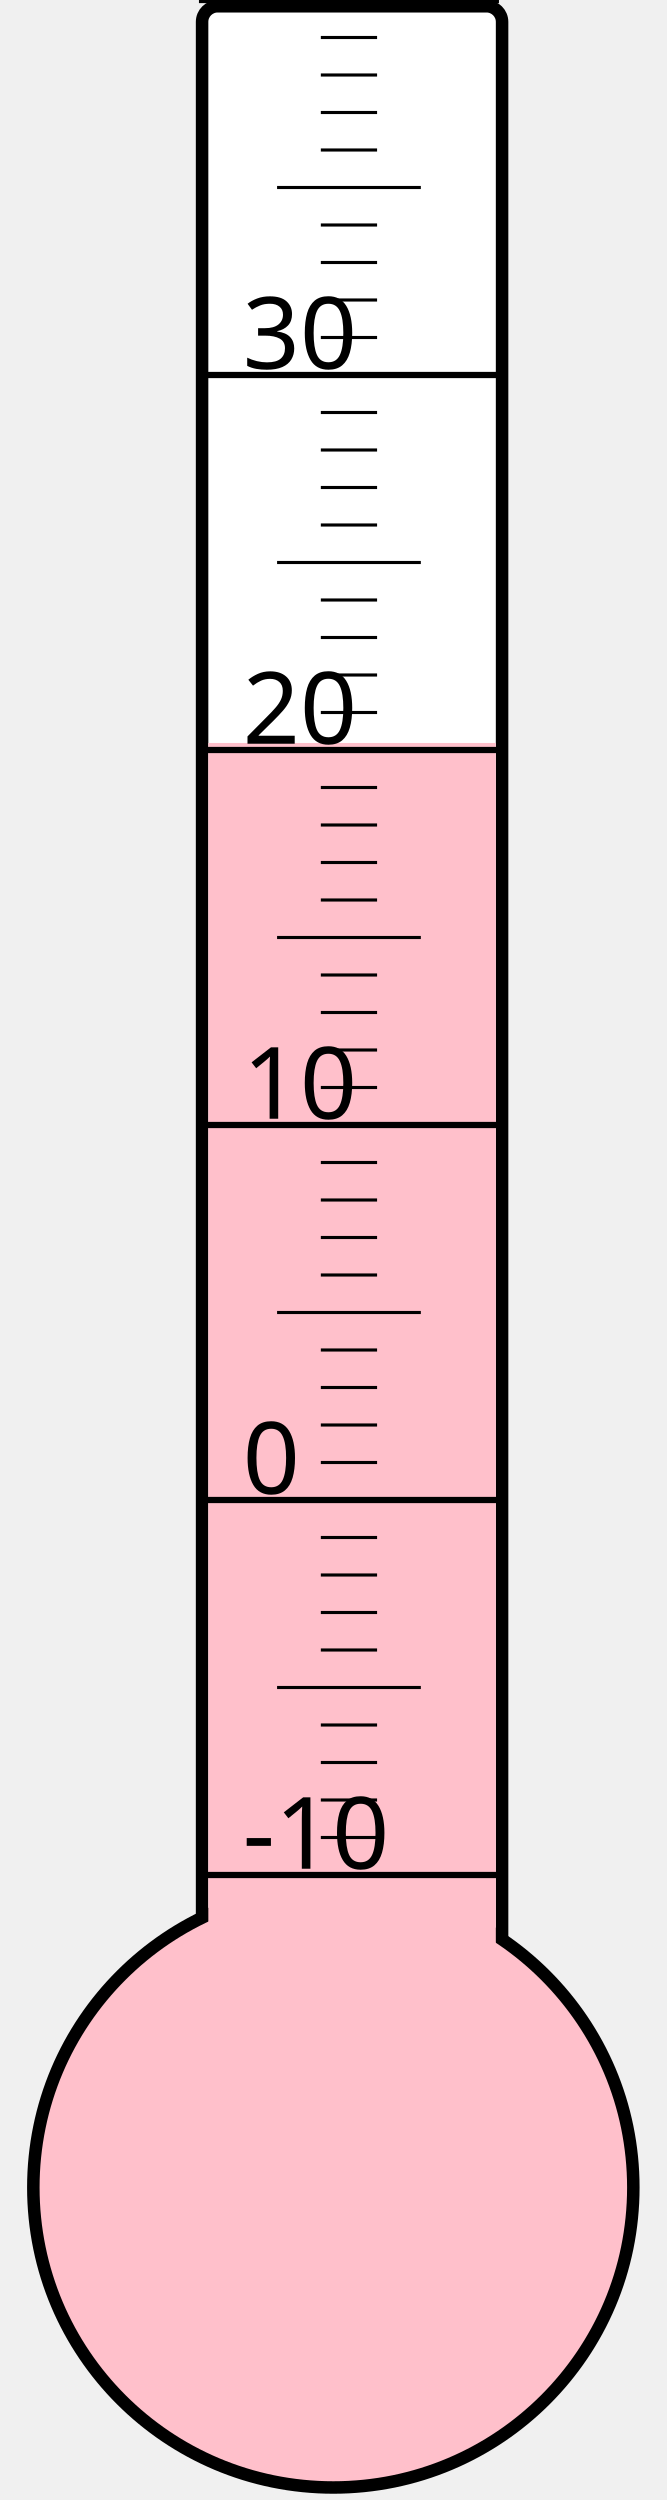
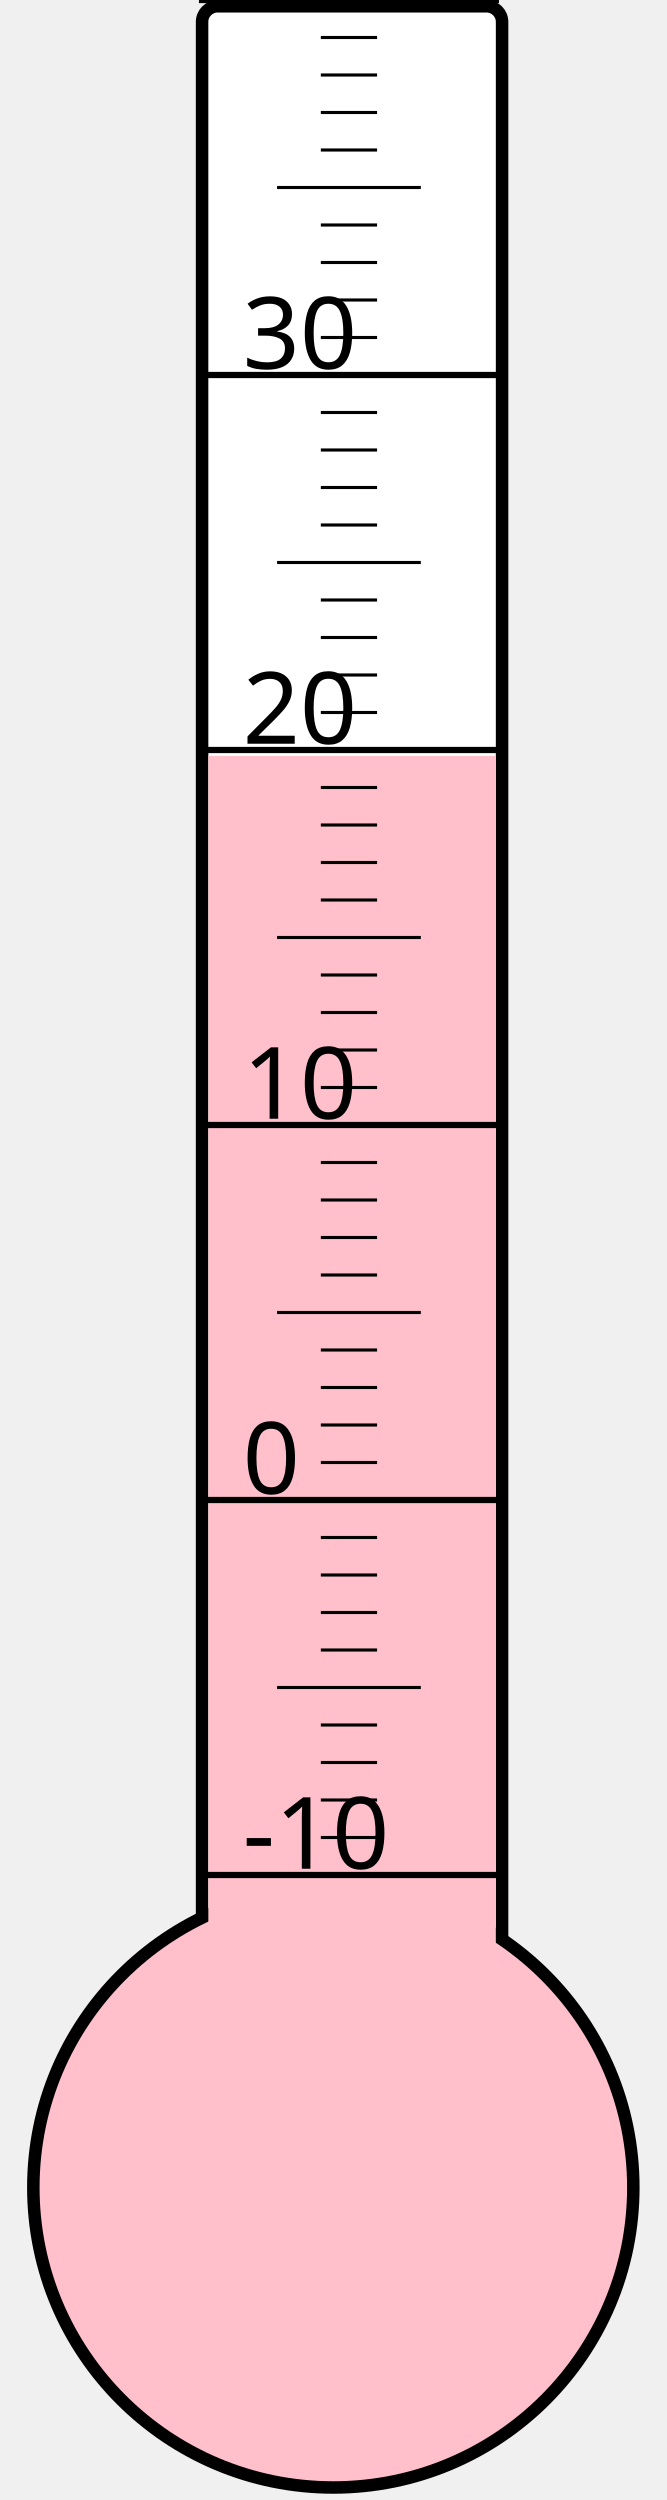
<svg xmlns="http://www.w3.org/2000/svg" width="40px" height="150px" viewBox="0 0 200 800">
  <rect width="200" height="800" x="0" y="0" style="fill: #ffffeb; fill-opacity: 0;" />
  <rect width="96" height="680" x="58" y="2" rx="5" ry="5" style="fill: white; fill-opacity: 1; stroke: black; stroke-width: 4;" />
  <circle cx="100" cy="700" r="96" style="fill: pink; stroke: black; stroke-width: 4;" />
-   <rect width="92" height="462.25" x="60" y="237.75" style="fill: pink; fill-opacity: 1; stroke-width: 0;" />
+   <rect width="92" height="458.125" x="60" y="241.875" style="fill: pink; fill-opacity: 1; stroke-width: 0;" />
  <text x="71" y="598" style="font-family: sans-serif; font-size: 24pt;">-10</text>
  <text x="71" y="478" style="font-family: sans-serif; font-size: 24pt;">0</text>
  <text x="71" y="358" style="font-family: sans-serif; font-size: 24pt;">10</text>
  <text x="71" y="238" style="font-family: sans-serif; font-size: 24pt;">20</text>
  <text x="71" y="118" style="font-family: sans-serif; font-size: 24pt;">30</text>
  <g style="stroke: black;">
    <line x1="57" y1="600" x2="153" y2="600" style="stroke-width: 2;" />
    <line x1="96" y1="588" x2="114" y2="588" style="stroke-width: 1;" />
    <line x1="96" y1="576" x2="114" y2="576" style="stroke-width: 1;" />
    <line x1="96" y1="564" x2="114" y2="564" style="stroke-width: 1;" />
    <line x1="96" y1="552" x2="114" y2="552" style="stroke-width: 1;" />
    <line x1="82" y1="540" x2="128" y2="540" style="stroke-width: 1;" />
    <line x1="96" y1="528" x2="114" y2="528" style="stroke-width: 1;" />
    <line x1="96" y1="516" x2="114" y2="516" style="stroke-width: 1;" />
    <line x1="96" y1="504" x2="114" y2="504" style="stroke-width: 1;" />
    <line x1="96" y1="492" x2="114" y2="492" style="stroke-width: 1;" />
    <line x1="57" y1="480" x2="153" y2="480" style="stroke-width: 2;" />
    <line x1="96" y1="468" x2="114" y2="468" style="stroke-width: 1;" />
    <line x1="96" y1="456" x2="114" y2="456" style="stroke-width: 1;" />
    <line x1="96" y1="444" x2="114" y2="444" style="stroke-width: 1;" />
    <line x1="96" y1="432" x2="114" y2="432" style="stroke-width: 1;" />
    <line x1="82" y1="420" x2="128" y2="420" style="stroke-width: 1;" />
    <line x1="96" y1="408" x2="114" y2="408" style="stroke-width: 1;" />
    <line x1="96" y1="396" x2="114" y2="396" style="stroke-width: 1;" />
    <line x1="96" y1="384" x2="114" y2="384" style="stroke-width: 1;" />
    <line x1="96" y1="372" x2="114" y2="372" style="stroke-width: 1;" />
    <line x1="57" y1="360" x2="153" y2="360" style="stroke-width: 2;" />
    <line x1="96" y1="348" x2="114" y2="348" style="stroke-width: 1;" />
    <line x1="96" y1="336" x2="114" y2="336" style="stroke-width: 1;" />
    <line x1="96" y1="324" x2="114" y2="324" style="stroke-width: 1;" />
    <line x1="96" y1="312" x2="114" y2="312" style="stroke-width: 1;" />
    <line x1="82" y1="300" x2="128" y2="300" style="stroke-width: 1;" />
    <line x1="96" y1="288" x2="114" y2="288" style="stroke-width: 1;" />
    <line x1="96" y1="276" x2="114" y2="276" style="stroke-width: 1;" />
    <line x1="96" y1="264" x2="114" y2="264" style="stroke-width: 1;" />
    <line x1="96" y1="252" x2="114" y2="252" style="stroke-width: 1;" />
    <line x1="57" y1="240" x2="153" y2="240" style="stroke-width: 2;" />
    <line x1="96" y1="228" x2="114" y2="228" style="stroke-width: 1;" />
    <line x1="96" y1="216" x2="114" y2="216" style="stroke-width: 1;" />
    <line x1="96" y1="204" x2="114" y2="204" style="stroke-width: 1;" />
    <line x1="96" y1="192" x2="114" y2="192" style="stroke-width: 1;" />
    <line x1="82" y1="180" x2="128" y2="180" style="stroke-width: 1;" />
    <line x1="96" y1="168" x2="114" y2="168" style="stroke-width: 1;" />
    <line x1="96" y1="156" x2="114" y2="156" style="stroke-width: 1;" />
    <line x1="96" y1="144" x2="114" y2="144" style="stroke-width: 1;" />
    <line x1="96" y1="132" x2="114" y2="132" style="stroke-width: 1;" />
    <line x1="57" y1="120" x2="153" y2="120" style="stroke-width: 2;" />
    <line x1="96" y1="108" x2="114" y2="108" style="stroke-width: 1;" />
    <line x1="96" y1="96" x2="114" y2="96" style="stroke-width: 1;" />
    <line x1="96" y1="84" x2="114" y2="84" style="stroke-width: 1;" />
    <line x1="96" y1="72" x2="114" y2="72" style="stroke-width: 1;" />
    <line x1="82" y1="60" x2="128" y2="60" style="stroke-width: 1;" />
    <line x1="96" y1="48" x2="114" y2="48" style="stroke-width: 1;" />
    <line x1="96" y1="36" x2="114" y2="36" style="stroke-width: 1;" />
    <line x1="96" y1="24" x2="114" y2="24" style="stroke-width: 1;" />
    <line x1="96" y1="12" x2="114" y2="12" style="stroke-width: 1;" />
    <line x1="57" y1="0" x2="153" y2="0" style="stroke-width: 2;" />
  </g>
</svg>
